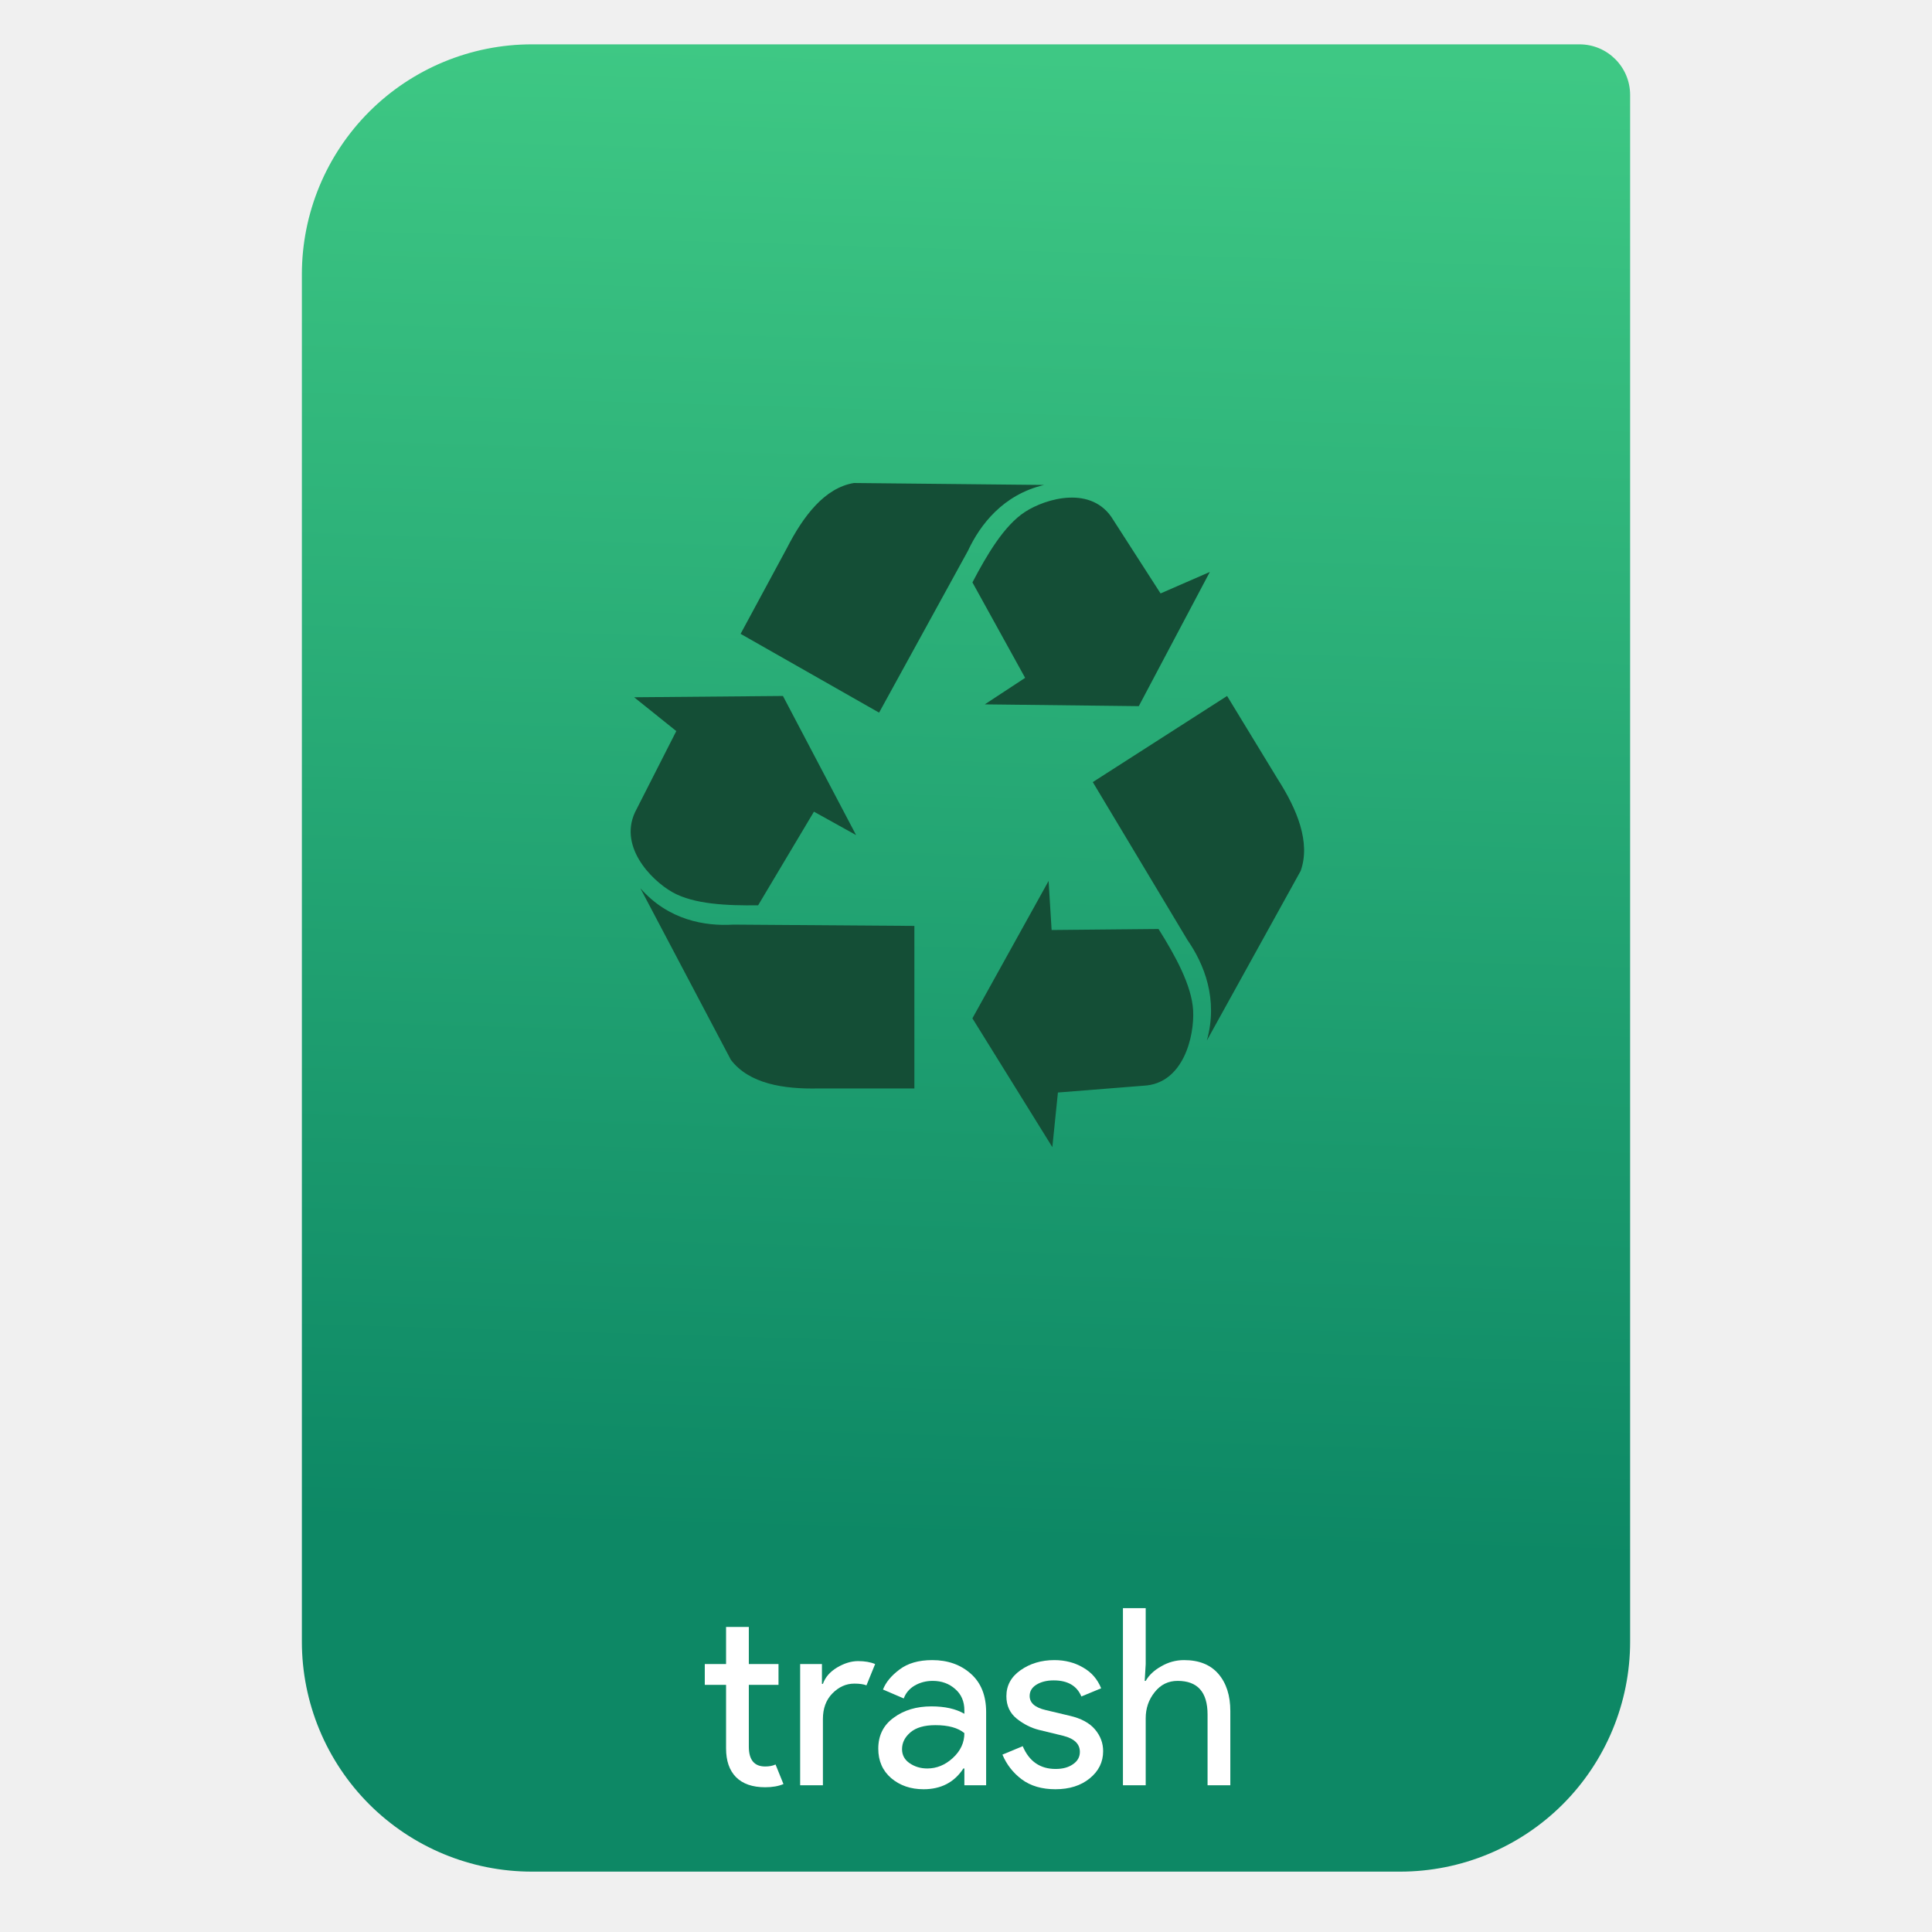
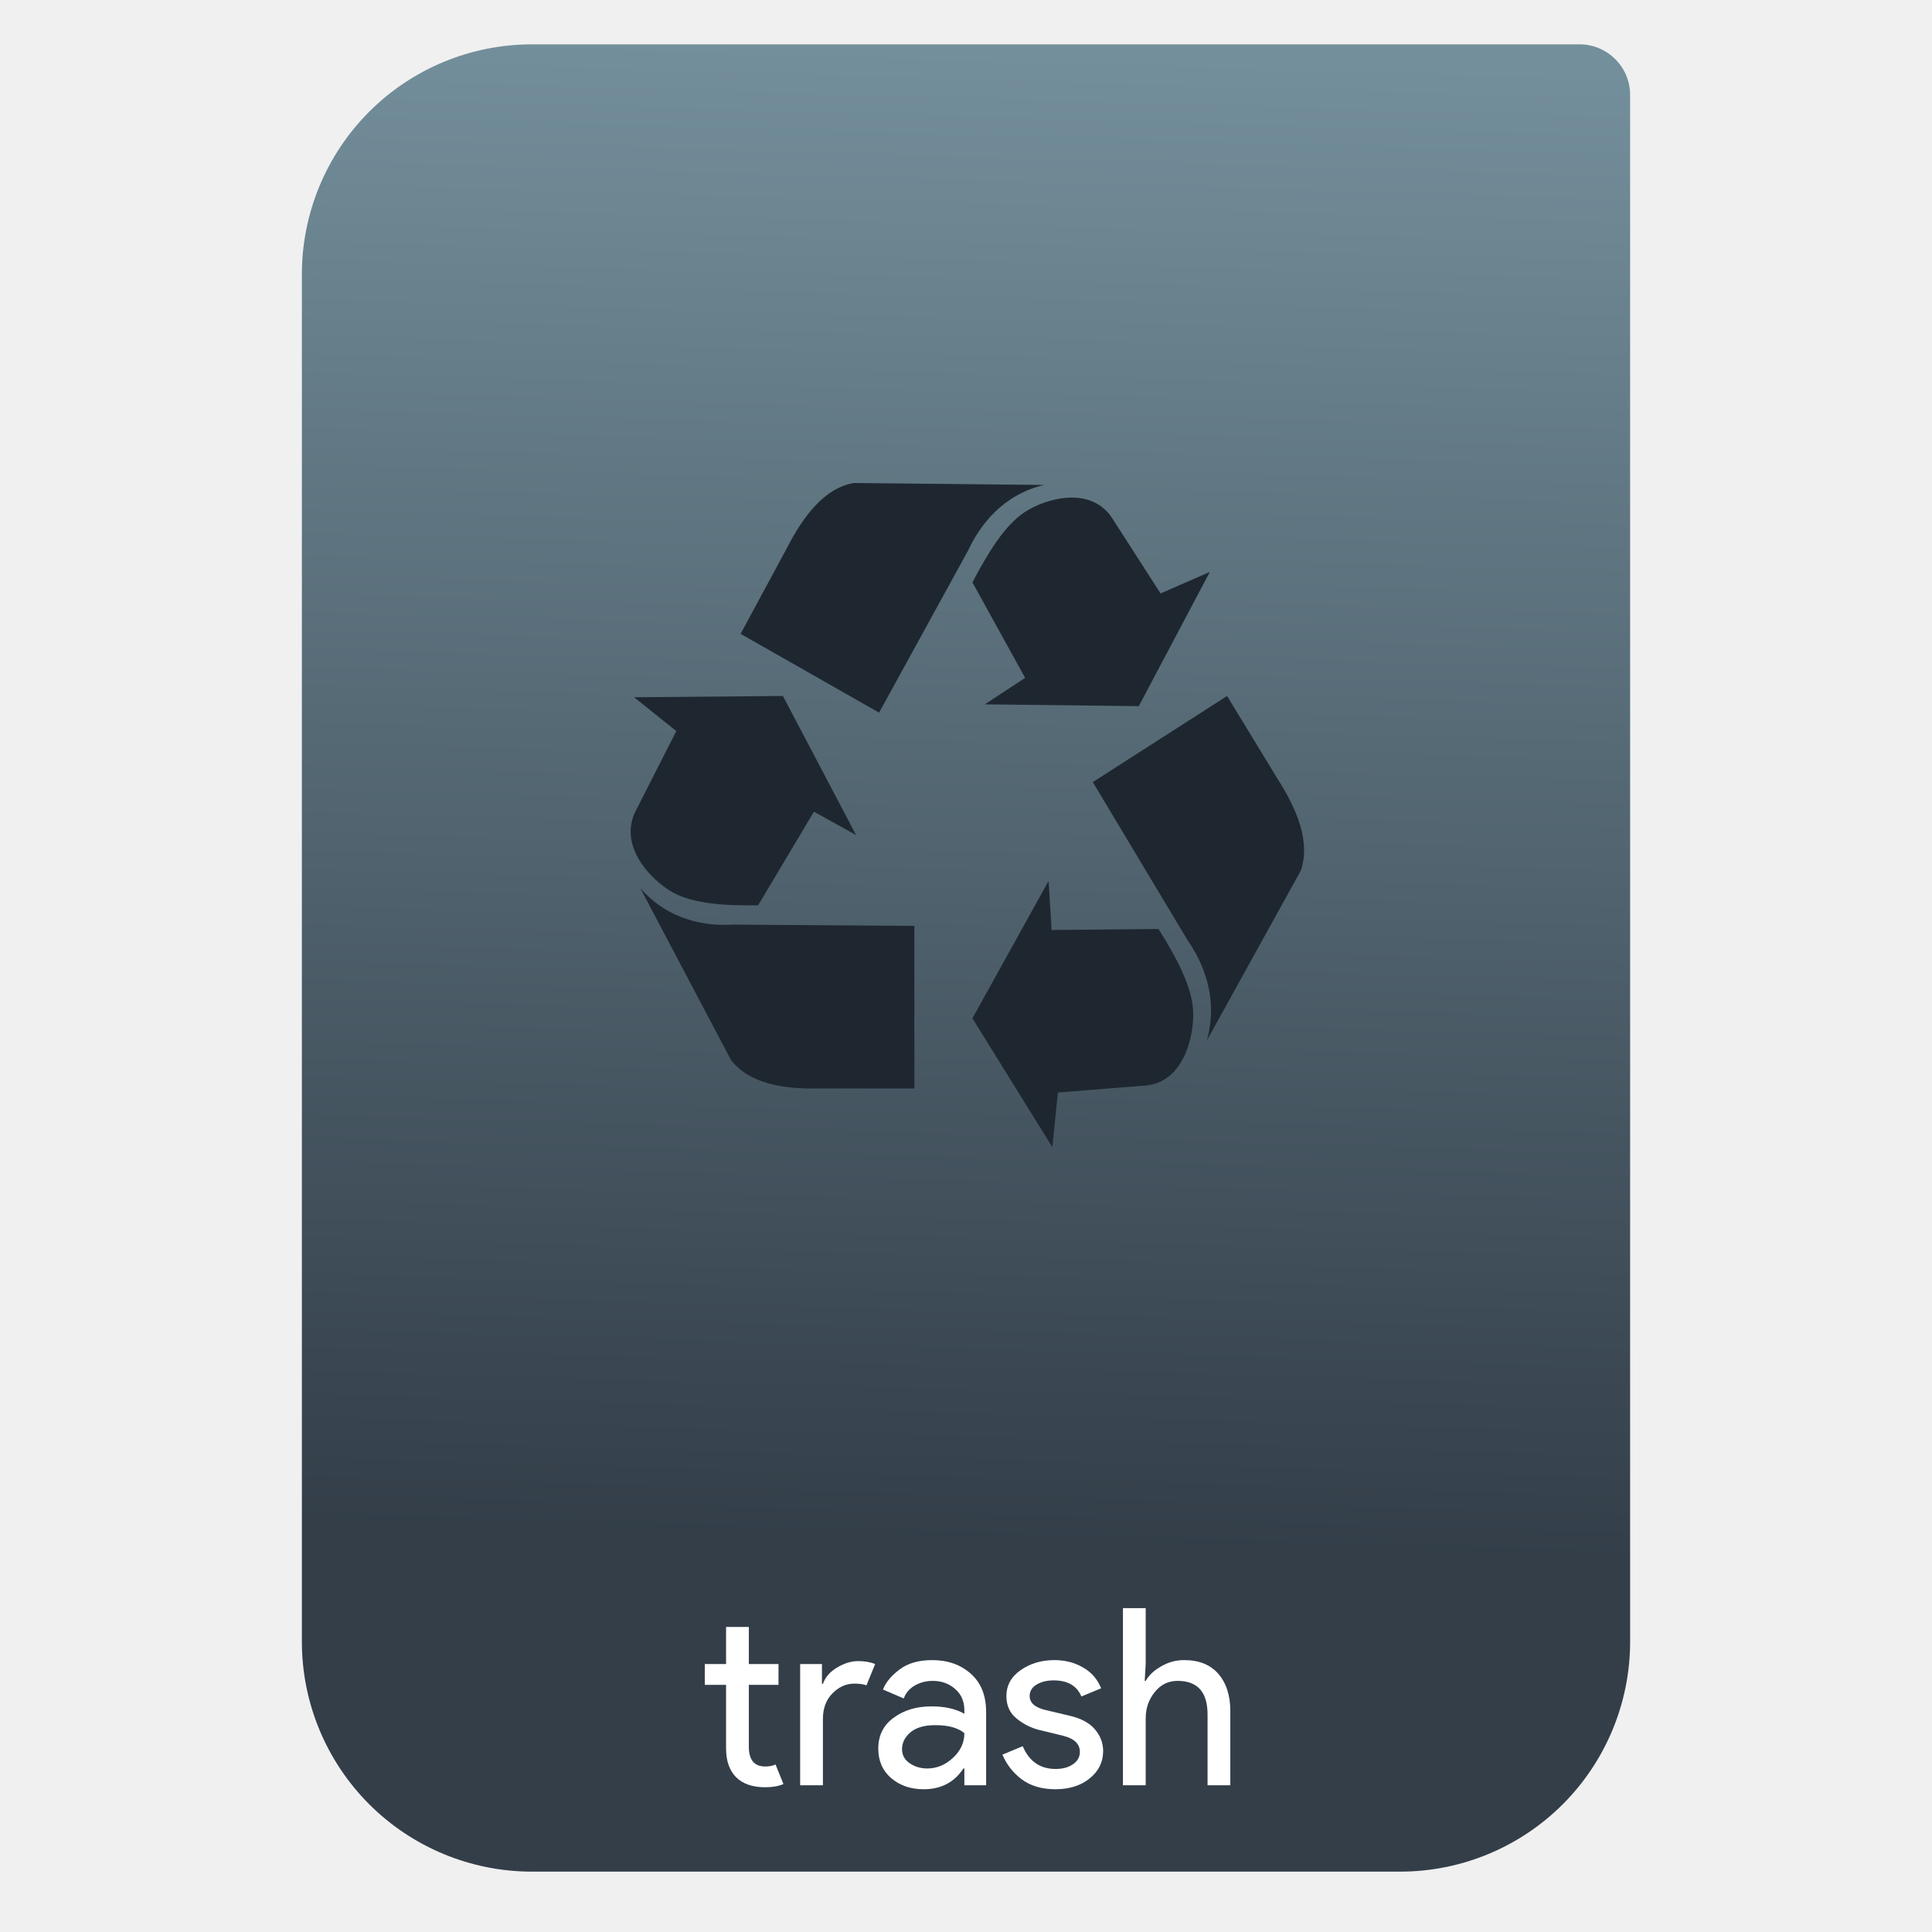
<svg xmlns="http://www.w3.org/2000/svg" style="clip-rule:evenodd;fill-rule:evenodd;stroke-linejoin:round;stroke-miterlimit:2" version="1.1" viewBox="0 0 64 64">
  <path d="m54 3.146c0-0.926-0.751-1.677-1.677-1.677h-34.705c-2.02 0-3.958 0.803-5.387 2.231-1.428 1.429-2.231 3.367-2.231 5.387v45.295c0 2.02 0.803 3.958 2.231 5.387 1.429 1.428 3.367 2.231 5.387 2.231h28.764c2.02 0 3.958-0.803 5.387-2.231 1.428-1.429 2.231-3.367 2.231-5.387v-51.236z" style="fill:url(#_Linear1)" />
  <path d="m25.347 59.205c-0.421 0-0.743-0.112-0.967-0.336-0.219-0.224-0.328-0.54-0.328-0.95v-2.106h-0.705v-0.689h0.705v-1.229h0.754v1.229h0.983v0.689h-0.983v2.048c0 0.437 0.18 0.656 0.541 0.656 0.136 0 0.251-0.022 0.344-0.066l0.262 0.648c-0.164 0.071-0.366 0.106-0.606 0.106z" style="fill-rule:nonzero;fill:#fff" />
  <path d="m27.26 59.14h-0.754v-4.016h0.722v0.656h0.032c0.077-0.219 0.233-0.399 0.468-0.541 0.24-0.142 0.472-0.213 0.696-0.213s0.413 0.033 0.566 0.098l-0.287 0.705c-0.098-0.038-0.232-0.057-0.402-0.057-0.273 0-0.516 0.109-0.729 0.327-0.208 0.213-0.312 0.495-0.312 0.844v2.197z" style="fill-rule:nonzero;fill:#fff" />
  <path d="m30.594 59.271c-0.426 0-0.784-0.123-1.074-0.369-0.284-0.246-0.426-0.571-0.426-0.975 0-0.437 0.17-0.779 0.508-1.024 0.339-0.252 0.757-0.377 1.254-0.377 0.443 0 0.806 0.081 1.09 0.245v-0.114c0-0.295-0.101-0.53-0.303-0.705-0.202-0.18-0.451-0.271-0.746-0.271-0.218 0-0.418 0.052-0.598 0.156-0.175 0.104-0.295 0.246-0.361 0.426l-0.688-0.295c0.093-0.24 0.276-0.461 0.549-0.664 0.273-0.207 0.634-0.311 1.082-0.311 0.513 0 0.94 0.15 1.278 0.451 0.339 0.3 0.508 0.724 0.508 1.27v2.426h-0.721v-0.557h-0.033c-0.3 0.459-0.74 0.688-1.319 0.688zm0.123-0.688c0.311 0 0.593-0.115 0.844-0.345 0.257-0.235 0.385-0.51 0.385-0.827-0.213-0.175-0.532-0.263-0.959-0.263-0.366 0-0.642 0.08-0.827 0.238-0.186 0.158-0.279 0.344-0.279 0.557 0 0.197 0.085 0.353 0.254 0.467 0.169 0.115 0.363 0.173 0.582 0.173z" style="fill-rule:nonzero;fill:#fff" />
  <path d="m34.961 59.271c-0.448 0-0.82-0.109-1.115-0.328-0.289-0.218-0.502-0.492-0.639-0.819l0.672-0.279c0.213 0.503 0.577 0.754 1.09 0.754 0.235 0 0.426-0.052 0.574-0.156 0.153-0.104 0.229-0.24 0.229-0.41 0-0.262-0.183-0.439-0.549-0.532l-0.811-0.197c-0.257-0.065-0.5-0.188-0.729-0.369-0.23-0.185-0.345-0.434-0.345-0.746 0-0.355 0.156-0.641 0.467-0.86 0.317-0.224 0.692-0.336 1.123-0.336 0.355 0 0.672 0.082 0.951 0.246 0.279 0.158 0.478 0.388 0.598 0.688l-0.655 0.271c-0.148-0.355-0.454-0.533-0.918-0.533-0.224 0-0.413 0.046-0.566 0.139s-0.229 0.219-0.229 0.377c0 0.23 0.177 0.385 0.532 0.467l0.795 0.189c0.377 0.087 0.656 0.238 0.836 0.451 0.181 0.213 0.271 0.453 0.271 0.721 0 0.36-0.148 0.661-0.443 0.901-0.295 0.241-0.675 0.361-1.139 0.361z" style="fill-rule:nonzero;fill:#fff" />
  <path d="m37.953 53.272v1.852l-0.033 0.557h0.033c0.109-0.191 0.281-0.352 0.516-0.483 0.235-0.137 0.487-0.205 0.754-0.205 0.498 0 0.877 0.153 1.14 0.459 0.262 0.306 0.393 0.716 0.393 1.229v2.459h-0.754v-2.344c0-0.743-0.331-1.115-0.992-1.115-0.311 0-0.565 0.126-0.762 0.377-0.197 0.246-0.295 0.533-0.295 0.861v2.221h-0.754v-5.868h0.754z" style="fill-rule:nonzero;fill:#fff" />
-   <path d="m21.007 23.098l1.396 1.12-1.314 2.584c-0.657 1.191 0.472 2.352 1.191 2.756 0.708 0.398 1.807 0.445 2.834 0.431l1.849-3.101 1.396 0.775-2.423-4.608-4.929 0.043zm0.205 6.325l2.999 5.685c0.602 0.79 1.738 0.976 2.916 0.948h3.163v-5.384l-5.997-0.043c-0.931 0.058-2.15-0.143-3.081-1.206zm18.865-10.476l-1.632 0.711-1.565-2.433c-0.697-1.167-2.233-0.717-2.926-0.267-0.683 0.443-1.256 1.407-1.741 2.335l1.746 3.162-1.337 0.878 5.102 0.059 2.353-4.445zm-5.491-2.882l-6.298-0.065c-0.965 0.158-1.675 1.087-2.222 2.158l-1.533 2.839 4.588 2.61 2.944-5.362c0.402-0.863 1.164-1.86 2.521-2.18zm0.274 21.935l0.185-1.809 2.832-0.225c1.333-0.06 1.694-1.657 1.647-2.497-0.047-0.827-0.59-1.809-1.146-2.695l-3.542 0.034-0.1-1.626-2.524 4.551 2.648 4.267zm5.118-3.531l3.109-5.621c0.333-0.943-0.115-2.031-0.762-3.041l-1.676-2.752-4.449 2.853 3.142 5.241c0.541 0.78 1.021 1.947 0.636 3.32z" style="fill-rule:nonzero;fill:#144e36" />
+   <path d="m21.007 23.098l1.396 1.12-1.314 2.584c-0.657 1.191 0.472 2.352 1.191 2.756 0.708 0.398 1.807 0.445 2.834 0.431l1.849-3.101 1.396 0.775-2.423-4.608-4.929 0.043zm0.205 6.325l2.999 5.685c0.602 0.79 1.738 0.976 2.916 0.948h3.163v-5.384l-5.997-0.043c-0.931 0.058-2.15-0.143-3.081-1.206zm18.865-10.476l-1.632 0.711-1.565-2.433c-0.697-1.167-2.233-0.717-2.926-0.267-0.683 0.443-1.256 1.407-1.741 2.335l1.746 3.162-1.337 0.878 5.102 0.059 2.353-4.445zm-5.491-2.882l-6.298-0.065c-0.965 0.158-1.675 1.087-2.222 2.158l-1.533 2.839 4.588 2.61 2.944-5.362c0.402-0.863 1.164-1.86 2.521-2.18zm0.274 21.935l0.185-1.809 2.832-0.225c1.333-0.06 1.694-1.657 1.647-2.497-0.047-0.827-0.59-1.809-1.146-2.695l-3.542 0.034-0.1-1.626-2.524 4.551 2.648 4.267zm5.118-3.531l3.109-5.621c0.333-0.943-0.115-2.031-0.762-3.041l-1.676-2.752-4.449 2.853 3.142 5.241c0.541 0.78 1.021 1.947 0.636 3.32z" style="fill-rule:nonzero;fill:#1e2730" />
  <defs>
-     <linearGradient id="_Linear1" x2="1" gradientTransform="matrix(1.07196,-49.7469,49.7469,1.07196,178.156,54.3653)" gradientUnits="userSpaceOnUse">
-       <stop style="stop-color:#0d8865" offset="0" />
-       <stop style="stop-color:#3ec884" offset="1" />
+     <linearGradient id="_Linear1" x2="1" gradientTransform="matrix(1.07196,-49.7469,49.7469,1.07196,251.234,55.94)" gradientUnits="userSpaceOnUse">
+       <stop style="stop-color:#333e49" offset="0" />
+       <stop style="stop-color:#738f9b" offset="1" />
    </linearGradient>
  </defs>
</svg>
